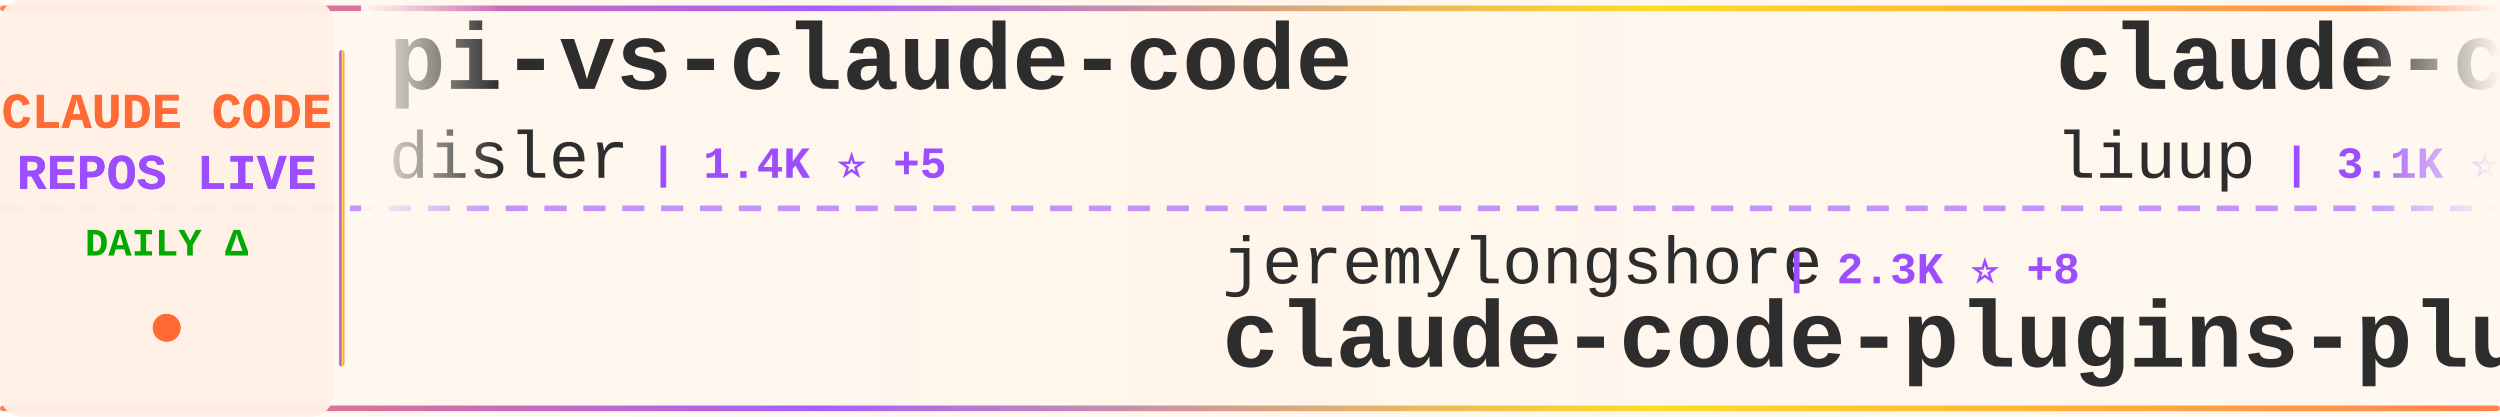
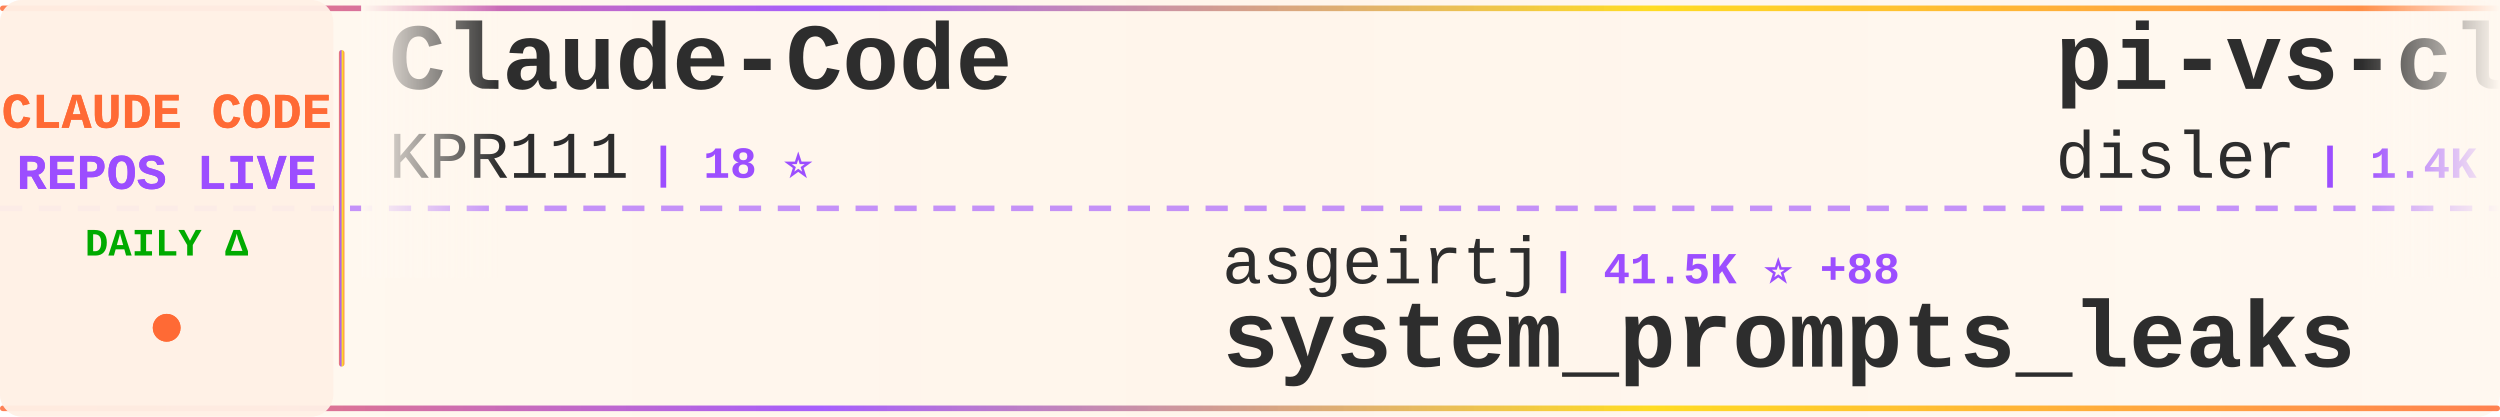
<svg xmlns="http://www.w3.org/2000/svg" width="900" height="150">
  <defs>
    <linearGradient id="tickerBg" x1="0%" y1="0%" x2="100%" y2="0%">
      <stop offset="0%" style="stop-color:#fff8f0;stop-opacity:0.98" />
      <stop offset="50%" style="stop-color:#fff5eb;stop-opacity:1" />
      <stop offset="100%" style="stop-color:#fff8f0;stop-opacity:0.98" />
    </linearGradient>
    <linearGradient id="borderGrad" x1="0%" y1="0%" x2="100%" y2="0%">
      <stop offset="0%" style="stop-color:#FF6B35;stop-opacity:0.85">
        <animate attributeName="stop-opacity" values="0.85;1;0.85" dur="2s" repeatCount="indefinite" />
      </stop>
      <stop offset="33%" style="stop-color:#9C4EFF;stop-opacity:0.9">
        <animate attributeName="stop-opacity" values="0.9;1;0.9" dur="2.2s" repeatCount="indefinite" />
      </stop>
      <stop offset="66%" style="stop-color:#FFD700;stop-opacity:0.85">
        <animate attributeName="stop-opacity" values="0.85;1;0.85" dur="1.8s" repeatCount="indefinite" />
      </stop>
      <stop offset="100%" style="stop-color:#FF6B35;stop-opacity:0.85">
        <animate attributeName="stop-opacity" values="0.85;1;0.85" dur="2s" repeatCount="indefinite" />
      </stop>
    </linearGradient>
    <filter id="textGlow">
      <feGaussianBlur stdDeviation="0.15" result="coloredBlur" />
      <feMerge>
        <feMergeNode in="coloredBlur" />
        <feMergeNode in="SourceGraphic" />
      </feMerge>
    </filter>
    <filter id="metricGlow">
      <feGaussianBlur stdDeviation="0.2" result="coloredBlur" />
      <feMerge>
        <feMergeNode in="coloredBlur" />
        <feMergeNode in="SourceGraphic" />
      </feMerge>
    </filter>
    <linearGradient id="leftFade" x1="0%" y1="0%" x2="100%" y2="0%">
      <stop offset="0%" style="stop-color:#fff8f0;stop-opacity:1" />
      <stop offset="100%" style="stop-color:#fff8f0;stop-opacity:0" />
    </linearGradient>
    <linearGradient id="rightFade" x1="0%" y1="0%" x2="100%" y2="0%">
      <stop offset="0%" style="stop-color:#fff8f0;stop-opacity:0" />
      <stop offset="100%" style="stop-color:#fff8f0;stop-opacity:1" />
    </linearGradient>
  </defs>
  <rect width="900" height="150" fill="url(#tickerBg)" rx="8" />
  <rect x="0" y="2" width="900" height="2" fill="url(#borderGrad)" rx="1" />
  <rect x="0" y="146" width="900" height="2" fill="url(#borderGrad)" rx="1" />
  <line x1="0" y1="75" x2="900" y2="75" stroke="#9C4EFF" stroke-width="2" stroke-dasharray="8 6" opacity="0.6" />
  <rect x="0" y="0" width="120" height="150" fill="#fff0e6" opacity="0.95" rx="8" />
  <text x="60" y="46" font-family="'Courier New', monospace" font-size="18" font-weight="bold" fill="#FF6B35" text-anchor="middle" filter="url(#textGlow)">
    CLAUDE CODE
  </text>
  <text x="60" y="68" font-family="'Courier New', monospace" font-size="18" font-weight="bold" fill="#9C4EFF" text-anchor="middle" filter="url(#textGlow)">
    REPOS LIVE
  </text>
  <text x="60" y="92" font-family="'Courier New', monospace" font-size="14" font-weight="bold" fill="#00aa00" text-anchor="middle">
    DAILY Δ
  </text>
  <circle cx="60" cy="118" r="5" fill="#FF6B35" filter="url(#metricGlow)">
    <animate attributeName="r" values="4;6;4" dur="1.5s" repeatCount="indefinite" />
    <animate attributeName="opacity" values="0.6;1;0.6" dur="1.5s" repeatCount="indefinite" />
  </circle>
  <rect x="122" y="18" width="2" height="114" fill="url(#borderGrad)" rx="1" />
  <clipPath id="tickerClip">
    <rect x="130" y="0" width="770" height="150" />
  </clipPath>
  <g clip-path="url(#tickerClip)">
    <g id="tickerItems">
      <animateTransform attributeName="transform" attributeType="XML" type="translate" from="0 0" to="-3000 0" dur="54s" repeatCount="indefinite" />
      <g transform="translate(0, 0)">
+         <text x="140" y="32" font-family="'Courier New', monospace" font-size="34" font-weight="bold" fill="#2d2d2d">Claude-Code</text>
+         <text x="140" y="64" font-family="'Courier New', monospace" font-size="24" font-weight="normal" fill="#2d2d2d" opacity="1.0">KPR111</text>
+         <text x="234" y="64" font-family="'Courier New', monospace" font-size="16" font-weight="bold" fill="#9C4EFF"> | 18 ⭐</text>
+       </g>
+       <g transform="translate(300, 0)">
+         <text x="140" y="102" font-family="'Courier New', monospace" font-size="24" font-weight="normal" fill="#2d2d2d" opacity="1.0">asgeirtj</text>
+         <text x="258" y="102" font-family="'Courier New', monospace" font-size="16" font-weight="bold" fill="#9C4EFF"> | 41.5K ⭐ +88</text>
+         <text x="140" y="132" font-family="'Courier New', monospace" font-size="34" font-weight="bold" fill="#2d2d2d">system_prompts_leaks</text>
+       </g>
+       <g transform="translate(600, 0)">
        <text x="140" y="32" font-family="'Courier New', monospace" font-size="34" font-weight="bold" fill="#2d2d2d">pi-vs-claude-code</text>
        <text x="140" y="64" font-family="'Courier New', monospace" font-size="24" font-weight="normal" fill="#2d2d2d" opacity="1.0">disler</text>
        <text x="234" y="64" font-family="'Courier New', monospace" font-size="16" font-weight="bold" fill="#9C4EFF"> | 1.4K ⭐ +5</text>
      </g>
-       <g transform="translate(300, 0)">
-         <text x="140" y="102" font-family="'Courier New', monospace" font-size="24" font-weight="normal" fill="#2d2d2d" opacity="1.0">jeremylongshore</text>
-         <text x="342" y="102" font-family="'Courier New', monospace" font-size="16" font-weight="bold" fill="#9C4EFF"> | 2.3K ⭐ +8</text>
-         <text x="140" y="132" font-family="'Courier New', monospace" font-size="34" font-weight="bold" fill="#2d2d2d">claude-code-plugins-plus...</text>
-       </g>
-       <g transform="translate(600, 0)">
-         <text x="140" y="32" font-family="'Courier New', monospace" font-size="34" font-weight="bold" fill="#2d2d2d">claude-code-analysis</text>
-         <text x="140" y="64" font-family="'Courier New', monospace" font-size="24" font-weight="normal" fill="#2d2d2d" opacity="1.0">liuup</text>
-         <text x="222" y="64" font-family="'Courier New', monospace" font-size="16" font-weight="bold" fill="#9C4EFF"> | 3.1K ⭐ +18</text>
-       </g>
      <g transform="translate(900, 0)">
-         <text x="140" y="102" font-family="'Courier New', monospace" font-size="24" font-weight="normal" fill="#2d2d2d" opacity="1.0">frankbria</text>
-         <text x="270" y="102" font-family="'Courier New', monospace" font-size="16" font-weight="bold" fill="#9C4EFF"> | 9.3K ⭐ +9</text>
-         <text x="140" y="132" font-family="'Courier New', monospace" font-size="34" font-weight="bold" fill="#2d2d2d">ralph-claude-code</text>
+         <text x="140" y="102" font-family="'Courier New', monospace" font-size="24" font-weight="normal" fill="#2d2d2d" opacity="1.0">Donchitos</text>
+         <text x="270" y="102" font-family="'Courier New', monospace" font-size="16" font-weight="bold" fill="#9C4EFF"> | 21.4K ⭐ +95</text>
+         <text x="140" y="132" font-family="'Courier New', monospace" font-size="34" font-weight="bold" fill="#2d2d2d">Claude-Code-Game-Studios</text>
      </g>
      <g transform="translate(1200, 0)">
-         <text x="140" y="32" font-family="'Courier New', monospace" font-size="34" font-weight="bold" fill="#2d2d2d">claude-code-source-code-...</text>
-         <text x="140" y="64" font-family="'Courier New', monospace" font-size="24" font-weight="normal" fill="#2d2d2d" opacity="1.0">ghuntley</text>
-         <text x="258" y="64" font-family="'Courier New', monospace" font-size="16" font-weight="bold" fill="#9C4EFF"> | 982 ⭐</text>
+         <text x="140" y="32" font-family="'Courier New', monospace" font-size="34" font-weight="bold" fill="#2d2d2d">claude-code-source-build</text>
+         <text x="140" y="64" font-family="'Courier New', monospace" font-size="24" font-weight="normal" fill="#2d2d2d" opacity="1.0">andrew-kramer-inno</text>
+         <text x="378" y="64" font-family="'Courier New', monospace" font-size="16" font-weight="bold" fill="#9C4EFF"> | 592 ⭐</text>
      </g>
      <g transform="translate(1500, 0)">
-         <text x="140" y="102" font-family="'Courier New', monospace" font-size="24" font-weight="normal" fill="#2d2d2d" opacity="1.0">ChrisWiles</text>
-         <text x="282" y="102" font-family="'Courier New', monospace" font-size="16" font-weight="bold" fill="#9C4EFF"> | 5.9K ⭐ +1</text>
-         <text x="140" y="132" font-family="'Courier New', monospace" font-size="34" font-weight="bold" fill="#2d2d2d">claude-code-showcase</text>
+         <text x="140" y="102" font-family="'Courier New', monospace" font-size="24" font-weight="normal" fill="#2d2d2d" opacity="1.0">shareAI-lab</text>
+         <text x="294" y="102" font-family="'Courier New', monospace" font-size="16" font-weight="bold" fill="#9C4EFF"> | 65.9K ⭐ +239</text>
+         <text x="140" y="132" font-family="'Courier New', monospace" font-size="34" font-weight="bold" fill="#2d2d2d">learn-claude-code</text>
      </g>
      <g transform="translate(1800, 0)">
-         <text x="140" y="32" font-family="'Courier New', monospace" font-size="34" font-weight="bold" fill="#2d2d2d">Claude-Code-Game-Studios</text>
-         <text x="140" y="64" font-family="'Courier New', monospace" font-size="24" font-weight="normal" fill="#2d2d2d" opacity="1.0">Donchitos</text>
-         <text x="270" y="64" font-family="'Courier New', monospace" font-size="16" font-weight="bold" fill="#9C4EFF"> | 21.3K ⭐ +106</text>
+         <text x="140" y="32" font-family="'Courier New', monospace" font-size="34" font-weight="bold" fill="#2d2d2d">claude-code-best-practic...</text>
+         <text x="140" y="64" font-family="'Courier New', monospace" font-size="24" font-weight="normal" fill="#2d2d2d" opacity="1.0">shanraisshan</text>
+         <text x="306" y="64" font-family="'Courier New', monospace" font-size="16" font-weight="bold" fill="#9C4EFF"> | 57.2K ⭐ +186</text>
      </g>
      <g transform="translate(2100, 0)">
-         <text x="140" y="102" font-family="'Courier New', monospace" font-size="24" font-weight="normal" fill="#2d2d2d" opacity="1.0">AprilNEA</text>
-         <text x="258" y="102" font-family="'Courier New', monospace" font-size="16" font-weight="bold" fill="#9C4EFF"> | 385 ⭐</text>
-         <text x="140" y="132" font-family="'Courier New', monospace" font-size="34" font-weight="bold" fill="#2d2d2d">claude-code-source</text>
+         <text x="140" y="102" font-family="'Courier New', monospace" font-size="24" font-weight="normal" fill="#2d2d2d" opacity="1.0">777genius</text>
+         <text x="270" y="102" font-family="'Courier New', monospace" font-size="16" font-weight="bold" fill="#9C4EFF"> | 914 ⭐</text>
+         <text x="140" y="132" font-family="'Courier New', monospace" font-size="34" font-weight="bold" fill="#2d2d2d">claude-code-source-code</text>
      </g>
      <g transform="translate(2400, 0)">
        <text x="140" y="32" font-family="'Courier New', monospace" font-size="34" font-weight="bold" fill="#2d2d2d">claude-code-source</text>
-         <text x="140" y="64" font-family="'Courier New', monospace" font-size="24" font-weight="normal" fill="#2d2d2d" opacity="1.0">JrCx7scC</text>
-         <text x="258" y="64" font-family="'Courier New', monospace" font-size="16" font-weight="bold" fill="#9C4EFF"> | 370 ⭐</text>
+         <text x="140" y="64" font-family="'Courier New', monospace" font-size="24" font-weight="normal" fill="#2d2d2d" opacity="1.0">AprilNEA</text>
+         <text x="258" y="64" font-family="'Courier New', monospace" font-size="16" font-weight="bold" fill="#9C4EFF"> | 385 ⭐</text>
      </g>
      <g transform="translate(2700, 0)">
-         <text x="140" y="102" font-family="'Courier New', monospace" font-size="24" font-weight="normal" fill="#2d2d2d" opacity="1.0">diet103</text>
-         <text x="246" y="102" font-family="'Courier New', monospace" font-size="16" font-weight="bold" fill="#9C4EFF"> | 9.7K ⭐ +3</text>
-         <text x="140" y="132" font-family="'Courier New', monospace" font-size="34" font-weight="bold" fill="#2d2d2d">claude-code-infrastructu...</text>
+         <text x="140" y="102" font-family="'Courier New', monospace" font-size="24" font-weight="normal" fill="#2d2d2d" opacity="1.0">JrCx7scC</text>
+         <text x="258" y="102" font-family="'Courier New', monospace" font-size="16" font-weight="bold" fill="#9C4EFF"> | 370 ⭐</text>
+         <text x="140" y="132" font-family="'Courier New', monospace" font-size="34" font-weight="bold" fill="#2d2d2d">claude-code-source</text>
      </g>
      <g transform="translate(3000, 0)">
+         <text x="140" y="32" font-family="'Courier New', monospace" font-size="34" font-weight="bold" fill="#2d2d2d">Claude-Code</text>
+         <text x="140" y="64" font-family="'Courier New', monospace" font-size="24" font-weight="normal" fill="#2d2d2d" opacity="1.0">KPR111</text>
+         <text x="234" y="64" font-family="'Courier New', monospace" font-size="16" font-weight="bold" fill="#9C4EFF"> | 18 ⭐</text>
+       </g>
+       <g transform="translate(3300, 0)">
+         <text x="140" y="102" font-family="'Courier New', monospace" font-size="24" font-weight="normal" fill="#2d2d2d" opacity="1.0">asgeirtj</text>
+         <text x="258" y="102" font-family="'Courier New', monospace" font-size="16" font-weight="bold" fill="#9C4EFF"> | 41.5K ⭐ +88</text>
+         <text x="140" y="132" font-family="'Courier New', monospace" font-size="34" font-weight="bold" fill="#2d2d2d">system_prompts_leaks</text>
+       </g>
+       <g transform="translate(3600, 0)">
        <text x="140" y="32" font-family="'Courier New', monospace" font-size="34" font-weight="bold" fill="#2d2d2d">pi-vs-claude-code</text>
        <text x="140" y="64" font-family="'Courier New', monospace" font-size="24" font-weight="normal" fill="#2d2d2d" opacity="1.0">disler</text>
        <text x="234" y="64" font-family="'Courier New', monospace" font-size="16" font-weight="bold" fill="#9C4EFF"> | 1.4K ⭐ +5</text>
      </g>
-       <g transform="translate(3300, 0)">
-         <text x="140" y="102" font-family="'Courier New', monospace" font-size="24" font-weight="normal" fill="#2d2d2d" opacity="1.0">jeremylongshore</text>
-         <text x="342" y="102" font-family="'Courier New', monospace" font-size="16" font-weight="bold" fill="#9C4EFF"> | 2.3K ⭐ +8</text>
-         <text x="140" y="132" font-family="'Courier New', monospace" font-size="34" font-weight="bold" fill="#2d2d2d">claude-code-plugins-plus...</text>
-       </g>
-       <g transform="translate(3600, 0)">
-         <text x="140" y="32" font-family="'Courier New', monospace" font-size="34" font-weight="bold" fill="#2d2d2d">claude-code-analysis</text>
-         <text x="140" y="64" font-family="'Courier New', monospace" font-size="24" font-weight="normal" fill="#2d2d2d" opacity="1.0">liuup</text>
-         <text x="222" y="64" font-family="'Courier New', monospace" font-size="16" font-weight="bold" fill="#9C4EFF"> | 3.1K ⭐ +18</text>
-       </g>
      <g transform="translate(3900, 0)">
-         <text x="140" y="102" font-family="'Courier New', monospace" font-size="24" font-weight="normal" fill="#2d2d2d" opacity="1.0">frankbria</text>
-         <text x="270" y="102" font-family="'Courier New', monospace" font-size="16" font-weight="bold" fill="#9C4EFF"> | 9.3K ⭐ +9</text>
-         <text x="140" y="132" font-family="'Courier New', monospace" font-size="34" font-weight="bold" fill="#2d2d2d">ralph-claude-code</text>
+         <text x="140" y="102" font-family="'Courier New', monospace" font-size="24" font-weight="normal" fill="#2d2d2d" opacity="1.0">Donchitos</text>
+         <text x="270" y="102" font-family="'Courier New', monospace" font-size="16" font-weight="bold" fill="#9C4EFF"> | 21.4K ⭐ +95</text>
+         <text x="140" y="132" font-family="'Courier New', monospace" font-size="34" font-weight="bold" fill="#2d2d2d">Claude-Code-Game-Studios</text>
      </g>
    </g>
  </g>
  <rect x="130" y="0" width="50" height="100" fill="url(#leftFade)" />
  <rect x="850" y="0" width="50" height="100" fill="url(#rightFade)" />
</svg>
